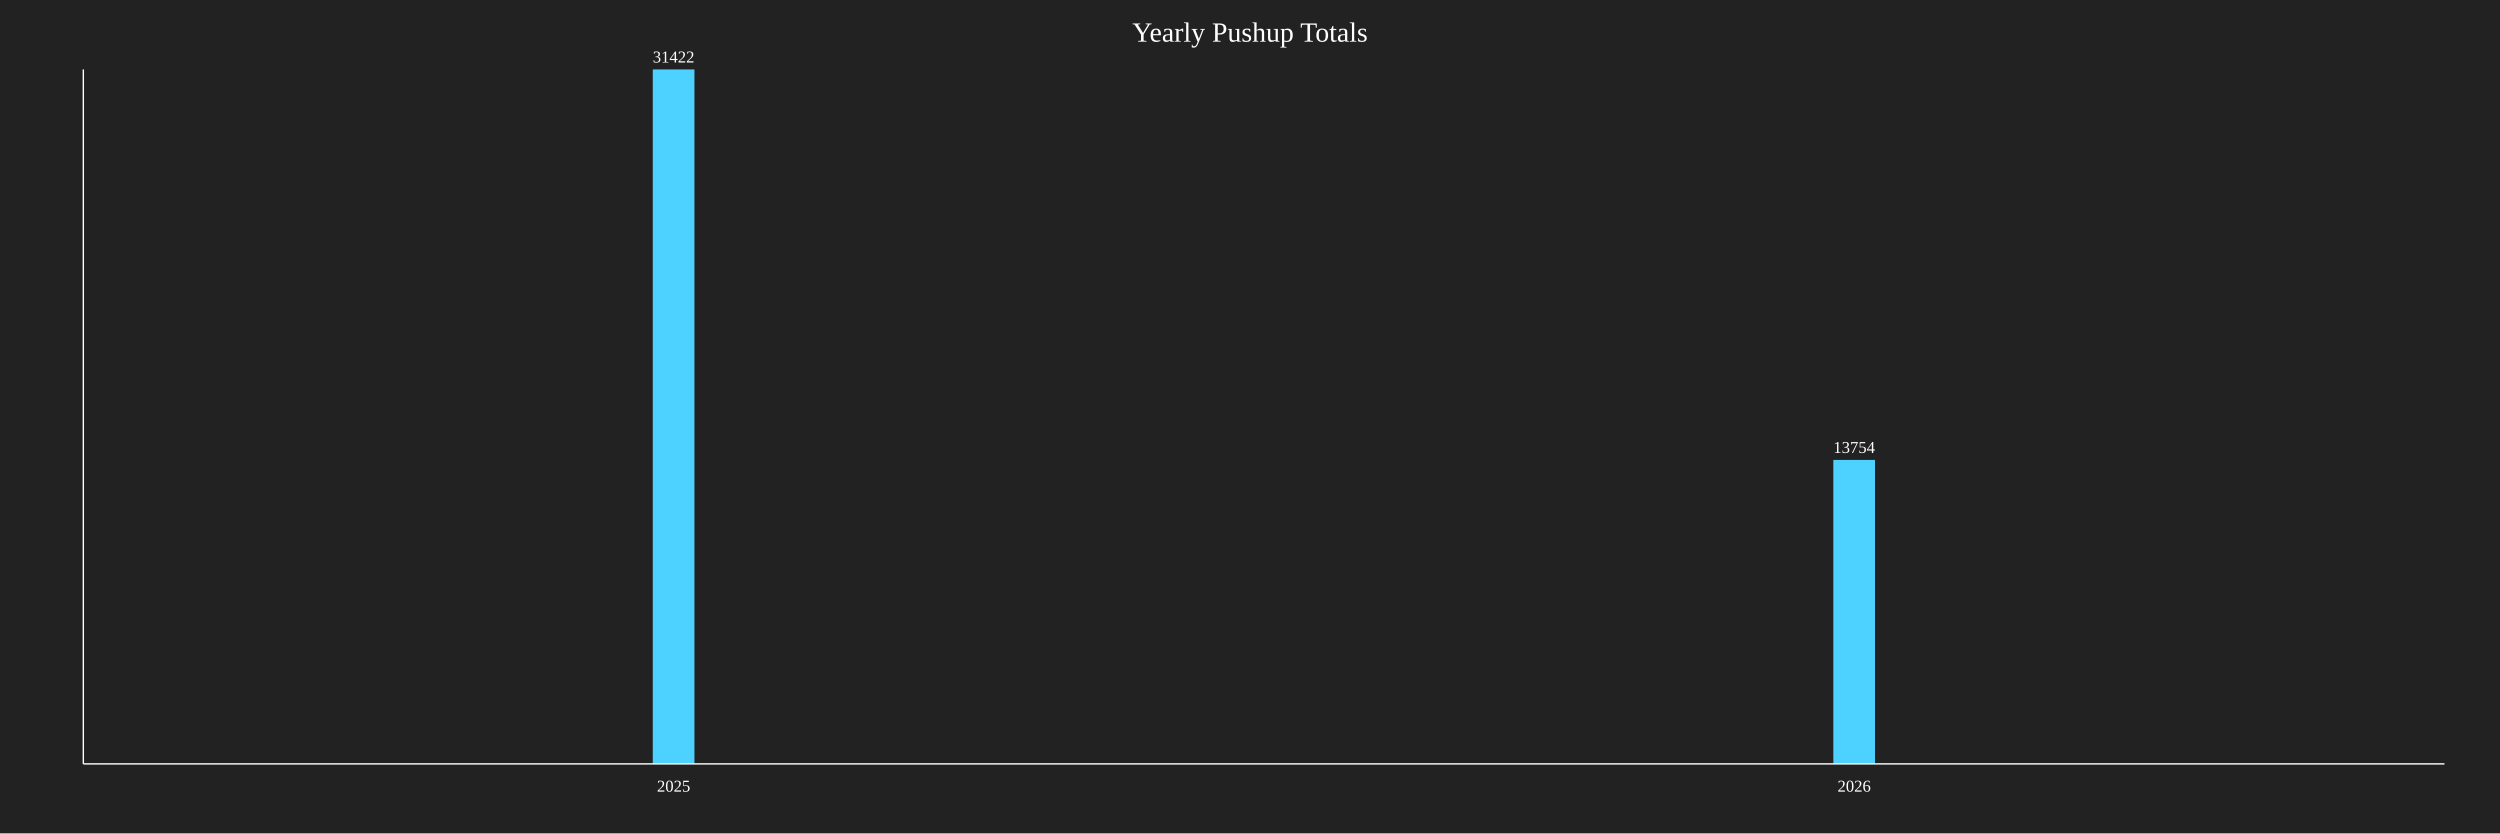
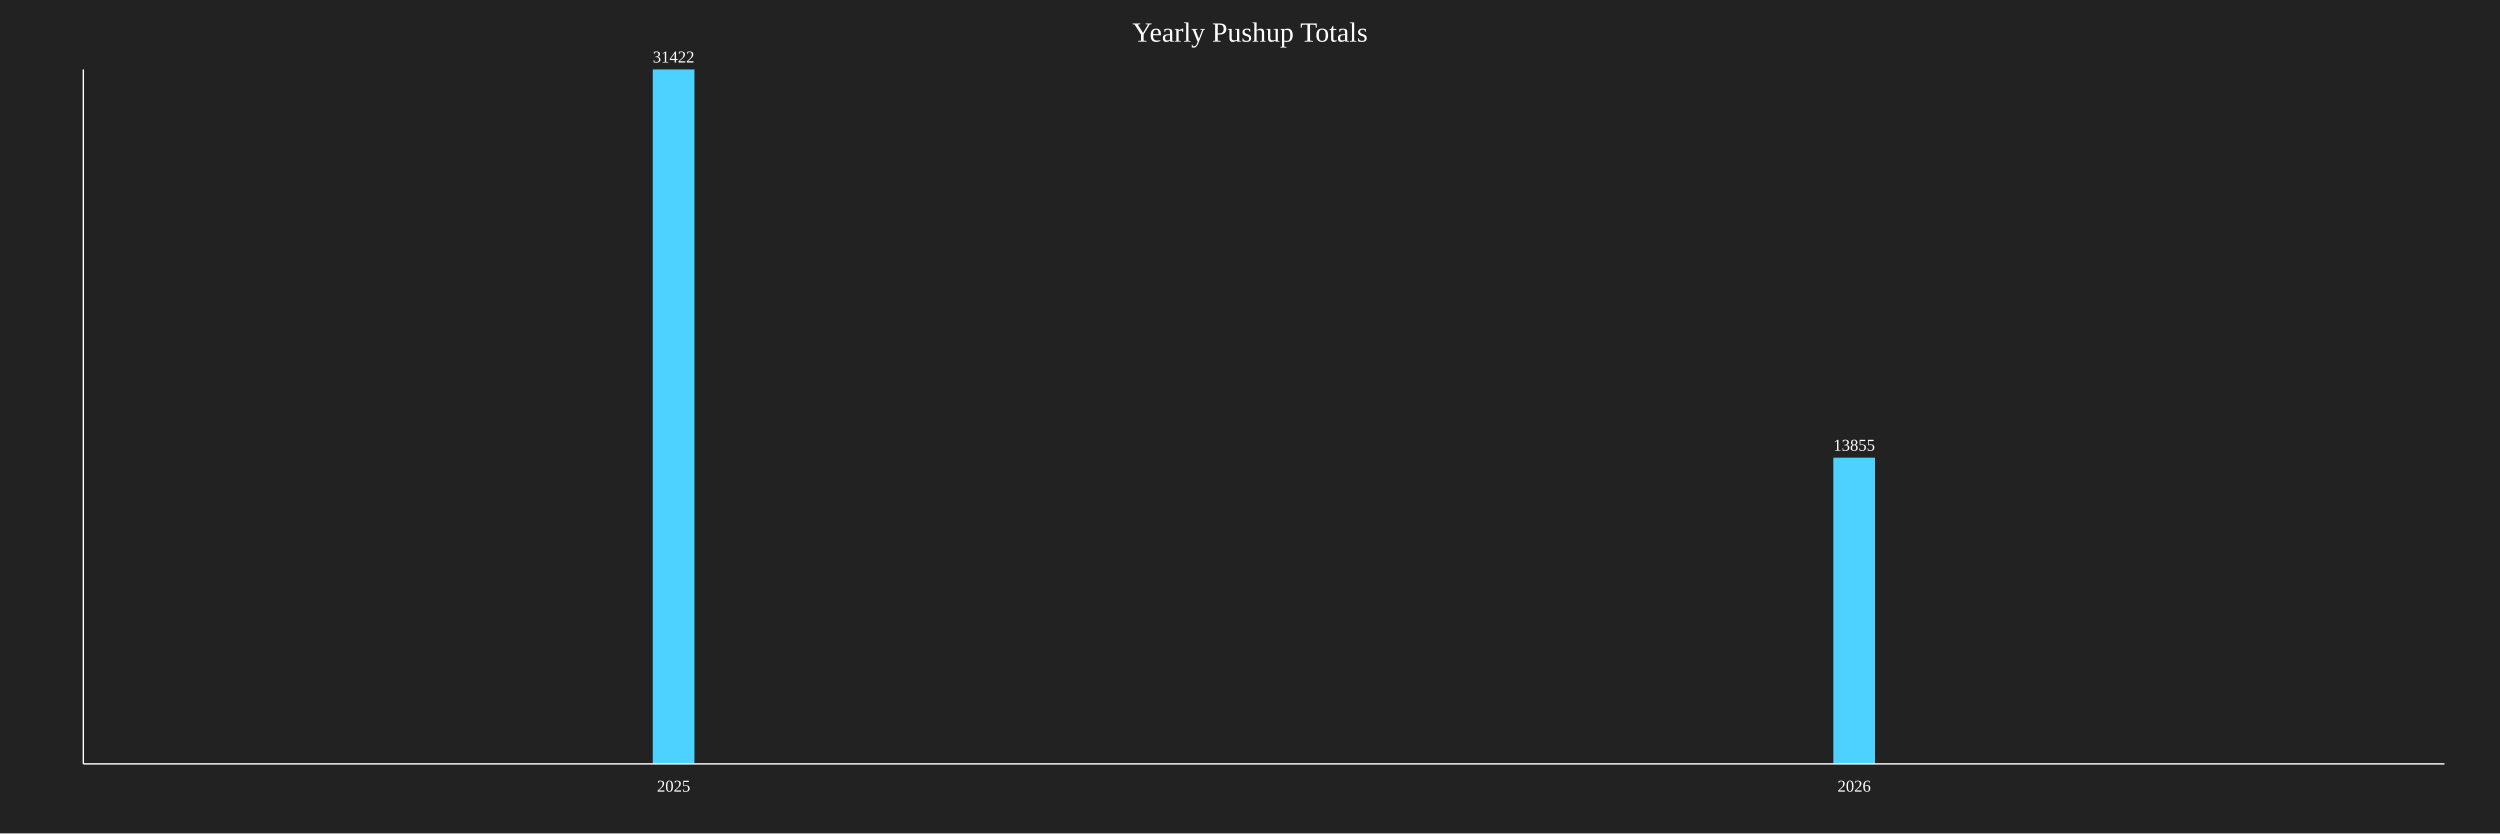
<svg xmlns="http://www.w3.org/2000/svg" baseProfile="full" height="600" version="1.1" width="1800">
  <defs />
  <rect fill="#222222" height="100%" width="100%" x="0" y="0" />
  <text fill="white" font-size="20" text-anchor="middle" x="900.0" y="30">Yearly Pushup Totals</text>
  <rect fill="#4DD2FF" height="500.0" width="30" x="470.0" y="50.0" />
  <text fill="white" font-size="12" text-anchor="middle" x="485.0" y="45.0">31422</text>
  <text fill="white" font-size="12" text-anchor="middle" x="485.0" y="570">2025</text>
-   <rect fill="#4DD2FF" height="218.859" width="30" x="1320.0" y="331.141" />
-   <text fill="white" font-size="12" text-anchor="middle" x="1335.0" y="326.141">13754</text>
+   <rect fill="#4DD2FF" height="220.467" width="30" x="1320.0" y="329.533" />
+   <text fill="white" font-size="12" text-anchor="middle" x="1335.0" y="324.533">13855</text>
  <text fill="white" font-size="12" text-anchor="middle" x="1335.0" y="570">2026</text>
  <line stroke="white" x1="60" x2="60" y1="50" y2="550" />
  <line stroke="white" x1="60" x2="1760" y1="550" y2="550" />
</svg>
